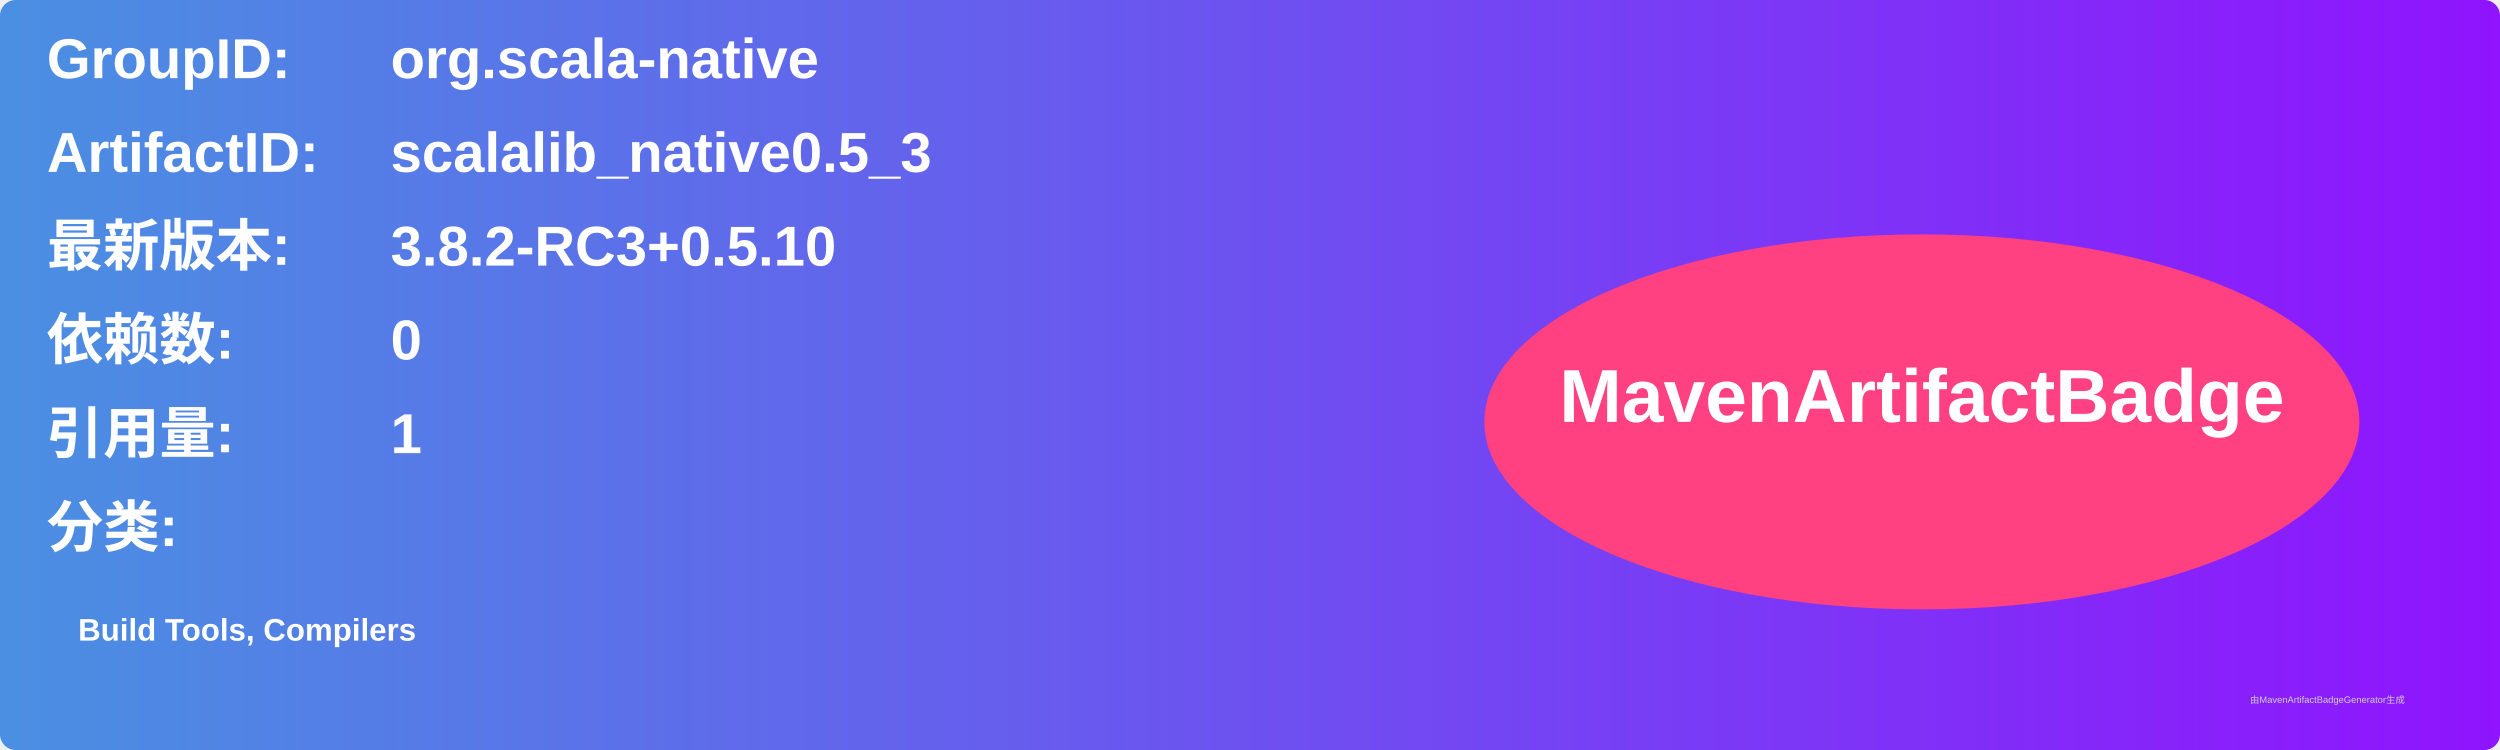
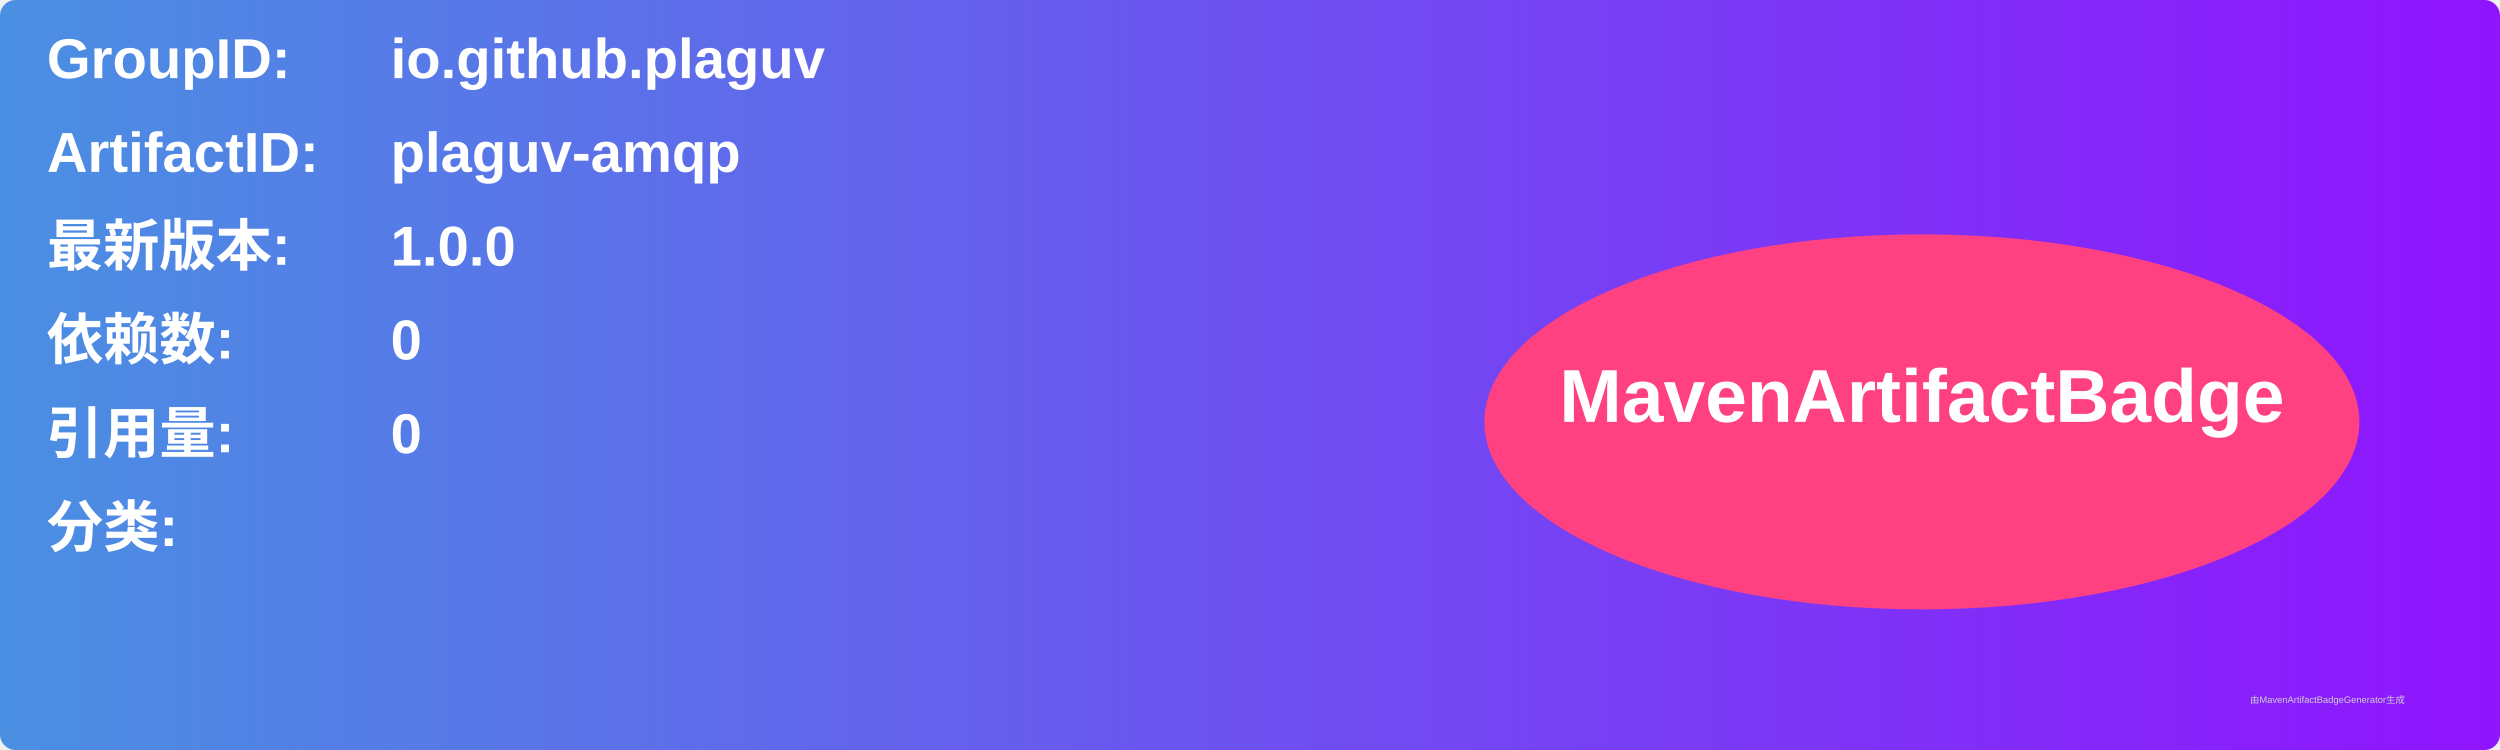
<svg xmlns="http://www.w3.org/2000/svg" width="800" height="240" viewBox="0 0 800 240">
  <linearGradient id="grad" x1="0%" y1="0%" x2="100%" y2="0%">
    <stop offset="0%" stop-color="#4a90e2" />
    <stop offset="100%" stop-color="#9013fe" />
  </linearGradient>
  <rect width="100%" height="100%" rx="5" ry="5" fill="url(#grad)" />
  <g transform="translate(15, 15)">
    <text x="0" y="10" font-family="Arial" font-size="18" fill="white" font-weight="bold" width="260">GroupID:</text>
-     <text x="110" y="10" font-family="Arial" font-size="18" fill="white" font-weight="bold" width="460">org.scala-native</text>
+     <text x="110" y="10" font-family="Arial" font-size="18" fill="white" font-weight="bold" width="460">io.github.plaguv</text>
    <text x="0" y="40" font-family="Arial" font-size="18" fill="white" font-weight="bold" width="260">ArtifactID:</text>
-     <text x="110" y="40" font-family="Arial" font-size="18" fill="white" font-weight="bold" width="460">scalalib_native0.5_3</text>
+     <text x="110" y="40" font-family="Arial" font-size="18" fill="white" font-weight="bold" width="460">plaguv-amqp</text>
    <text x="0" y="70" font-family="Arial" font-size="18" fill="white" font-weight="bold">最新版本:</text>
    <text x="110" y="70" font-family="Arial" font-size="18" fill="white" font-weight="bold">
-       <tspan font-weight="bold">3.8.2-RC3+0.5.10</tspan>
+       <tspan font-weight="bold">1.0.0</tspan>
    </text>
    <text x="0" y="100" font-family="Arial" font-size="18" fill="white" font-weight="bold">依赖数: </text>
    <text x="110" y="100" font-family="Arial" font-size="18" fill="white">
      <tspan font-weight="bold">0</tspan>
    </text>
    <text x="0" y="130" font-family="Arial" font-size="18" fill="white" font-weight="bold">引用量: </text>
    <text x="110" y="130" font-family="Arial" font-size="18" fill="white">
-       <tspan font-weight="bold">1</tspan>
+       <tspan font-weight="bold">0</tspan>
    </text>
    <text x="0" y="160" font-family="Arial" font-size="18" fill="white" font-weight="bold">分类:</text>
    <text x="10" y="190" font-family="Arial" font-size="10" fill="white">
-       <tspan font-weight="bold">Build Tools, Compilers</tspan>
+       <tspan font-weight="bold" />
    </text>
    <ellipse cx="600" cy="120" rx="140" ry="60" fill="#ff4081" />
    <text x="600" y="120" text-anchor="middle" font-family="Arial" font-size="24" fill="white" font-weight="bold">MavenArtifactBadge</text>
  </g>
  <text x="720" y="225" font-family="Arial" font-size="3" fill="#d0d0d0">由MavenArtifactBadgeGenerator生成</text>
</svg>
